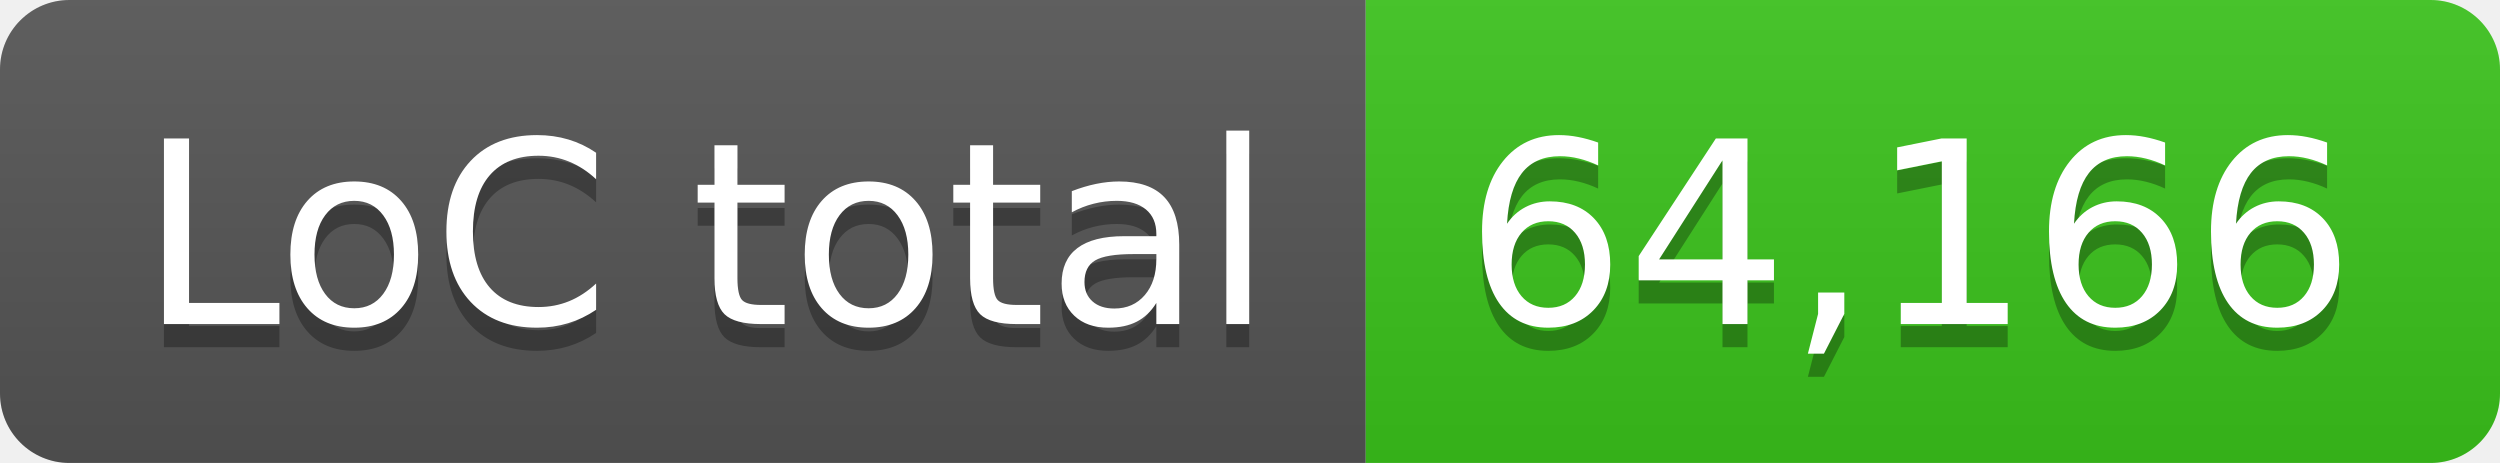
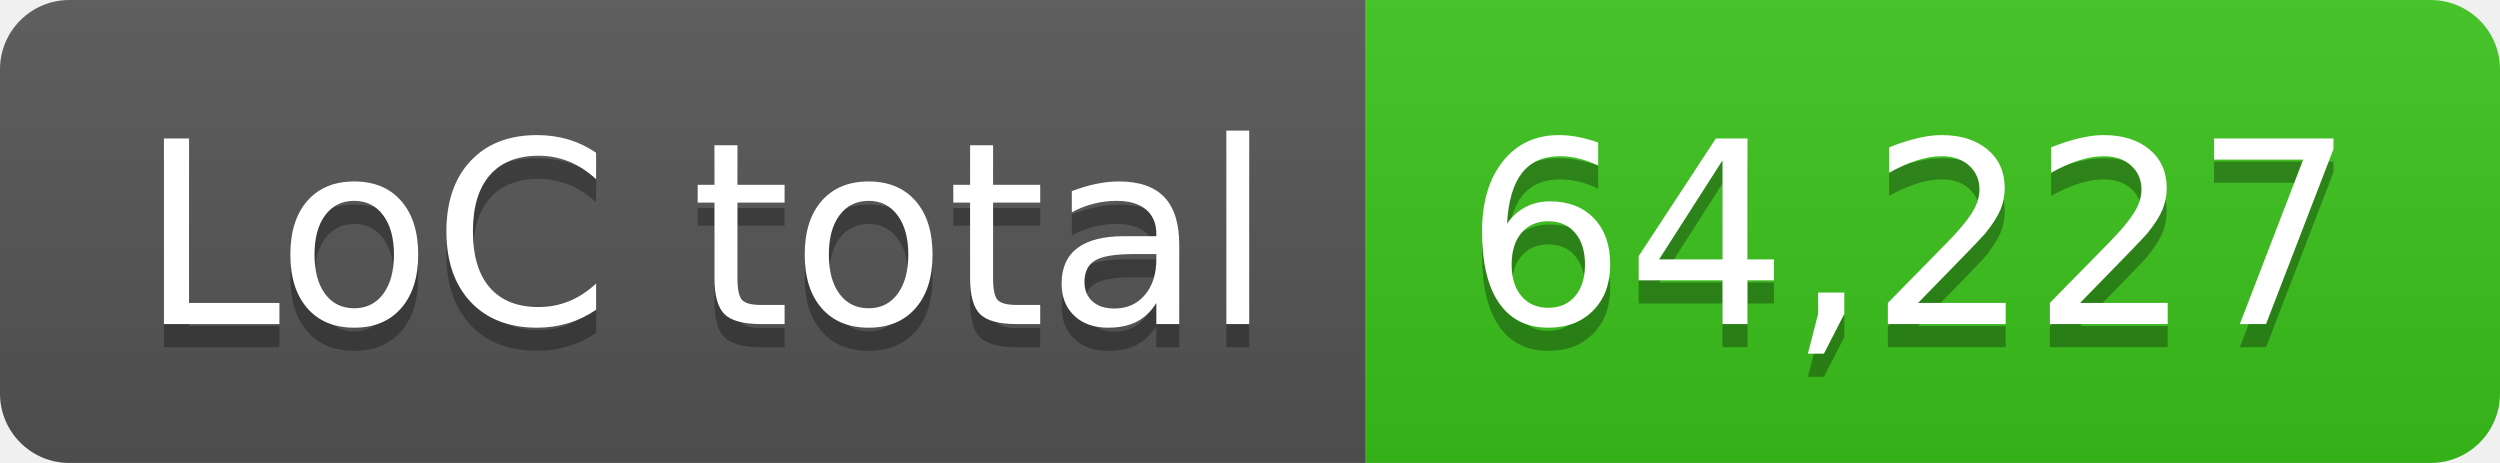
- <svg xmlns="http://www.w3.org/2000/svg" width="108" height="20" role="img" aria-label="LoC total: 64,166">
+ <svg xmlns="http://www.w3.org/2000/svg" width="108" height="20" role="img" aria-label="LoC total: 64,227">
  <linearGradient id="s" x2="0" y2="100%">
    <stop offset="0" stop-color="#bbb" stop-opacity=".1" />
    <stop offset="1" stop-opacity=".1" />
  </linearGradient>
  <clipPath id="r">
    <rect width="108" height="20" rx="3" fill="#fff" />
  </clipPath>
  <g clip-path="url(#r)">
    <rect width="59" height="20" fill="#555" />
    <rect x="59" width="49" height="20" fill="#3bc41c" />
    <rect width="108" height="20" fill="url(#s)" />
  </g>
  <g fill="#fff" text-anchor="middle" font-family="Verdana,Geneva,DejaVu Sans,sans-serif" text-rendering="geometricPrecision" font-size="110">
    <text aria-hidden="true" x="305" y="150" fill="#010101" fill-opacity=".3" transform="scale(.1)" textLength="490">LoC total</text>
    <text x="305" y="140" transform="scale(.1)" fill="#fff" textLength="490">LoC total</text>
-     <text aria-hidden="true" x="825" y="150" fill="#010101" fill-opacity=".3" transform="scale(.1)" textLength="390">64,166</text>
-     <text x="825" y="140" transform="scale(.1)" fill="#fff" textLength="390">64,166</text>
+     <text aria-hidden="true" x="825" y="150" fill="#010101" fill-opacity=".3" transform="scale(.1)" textLength="390">64,227</text>
+     <text x="825" y="140" transform="scale(.1)" fill="#fff" textLength="390">64,227</text>
  </g>
</svg>
